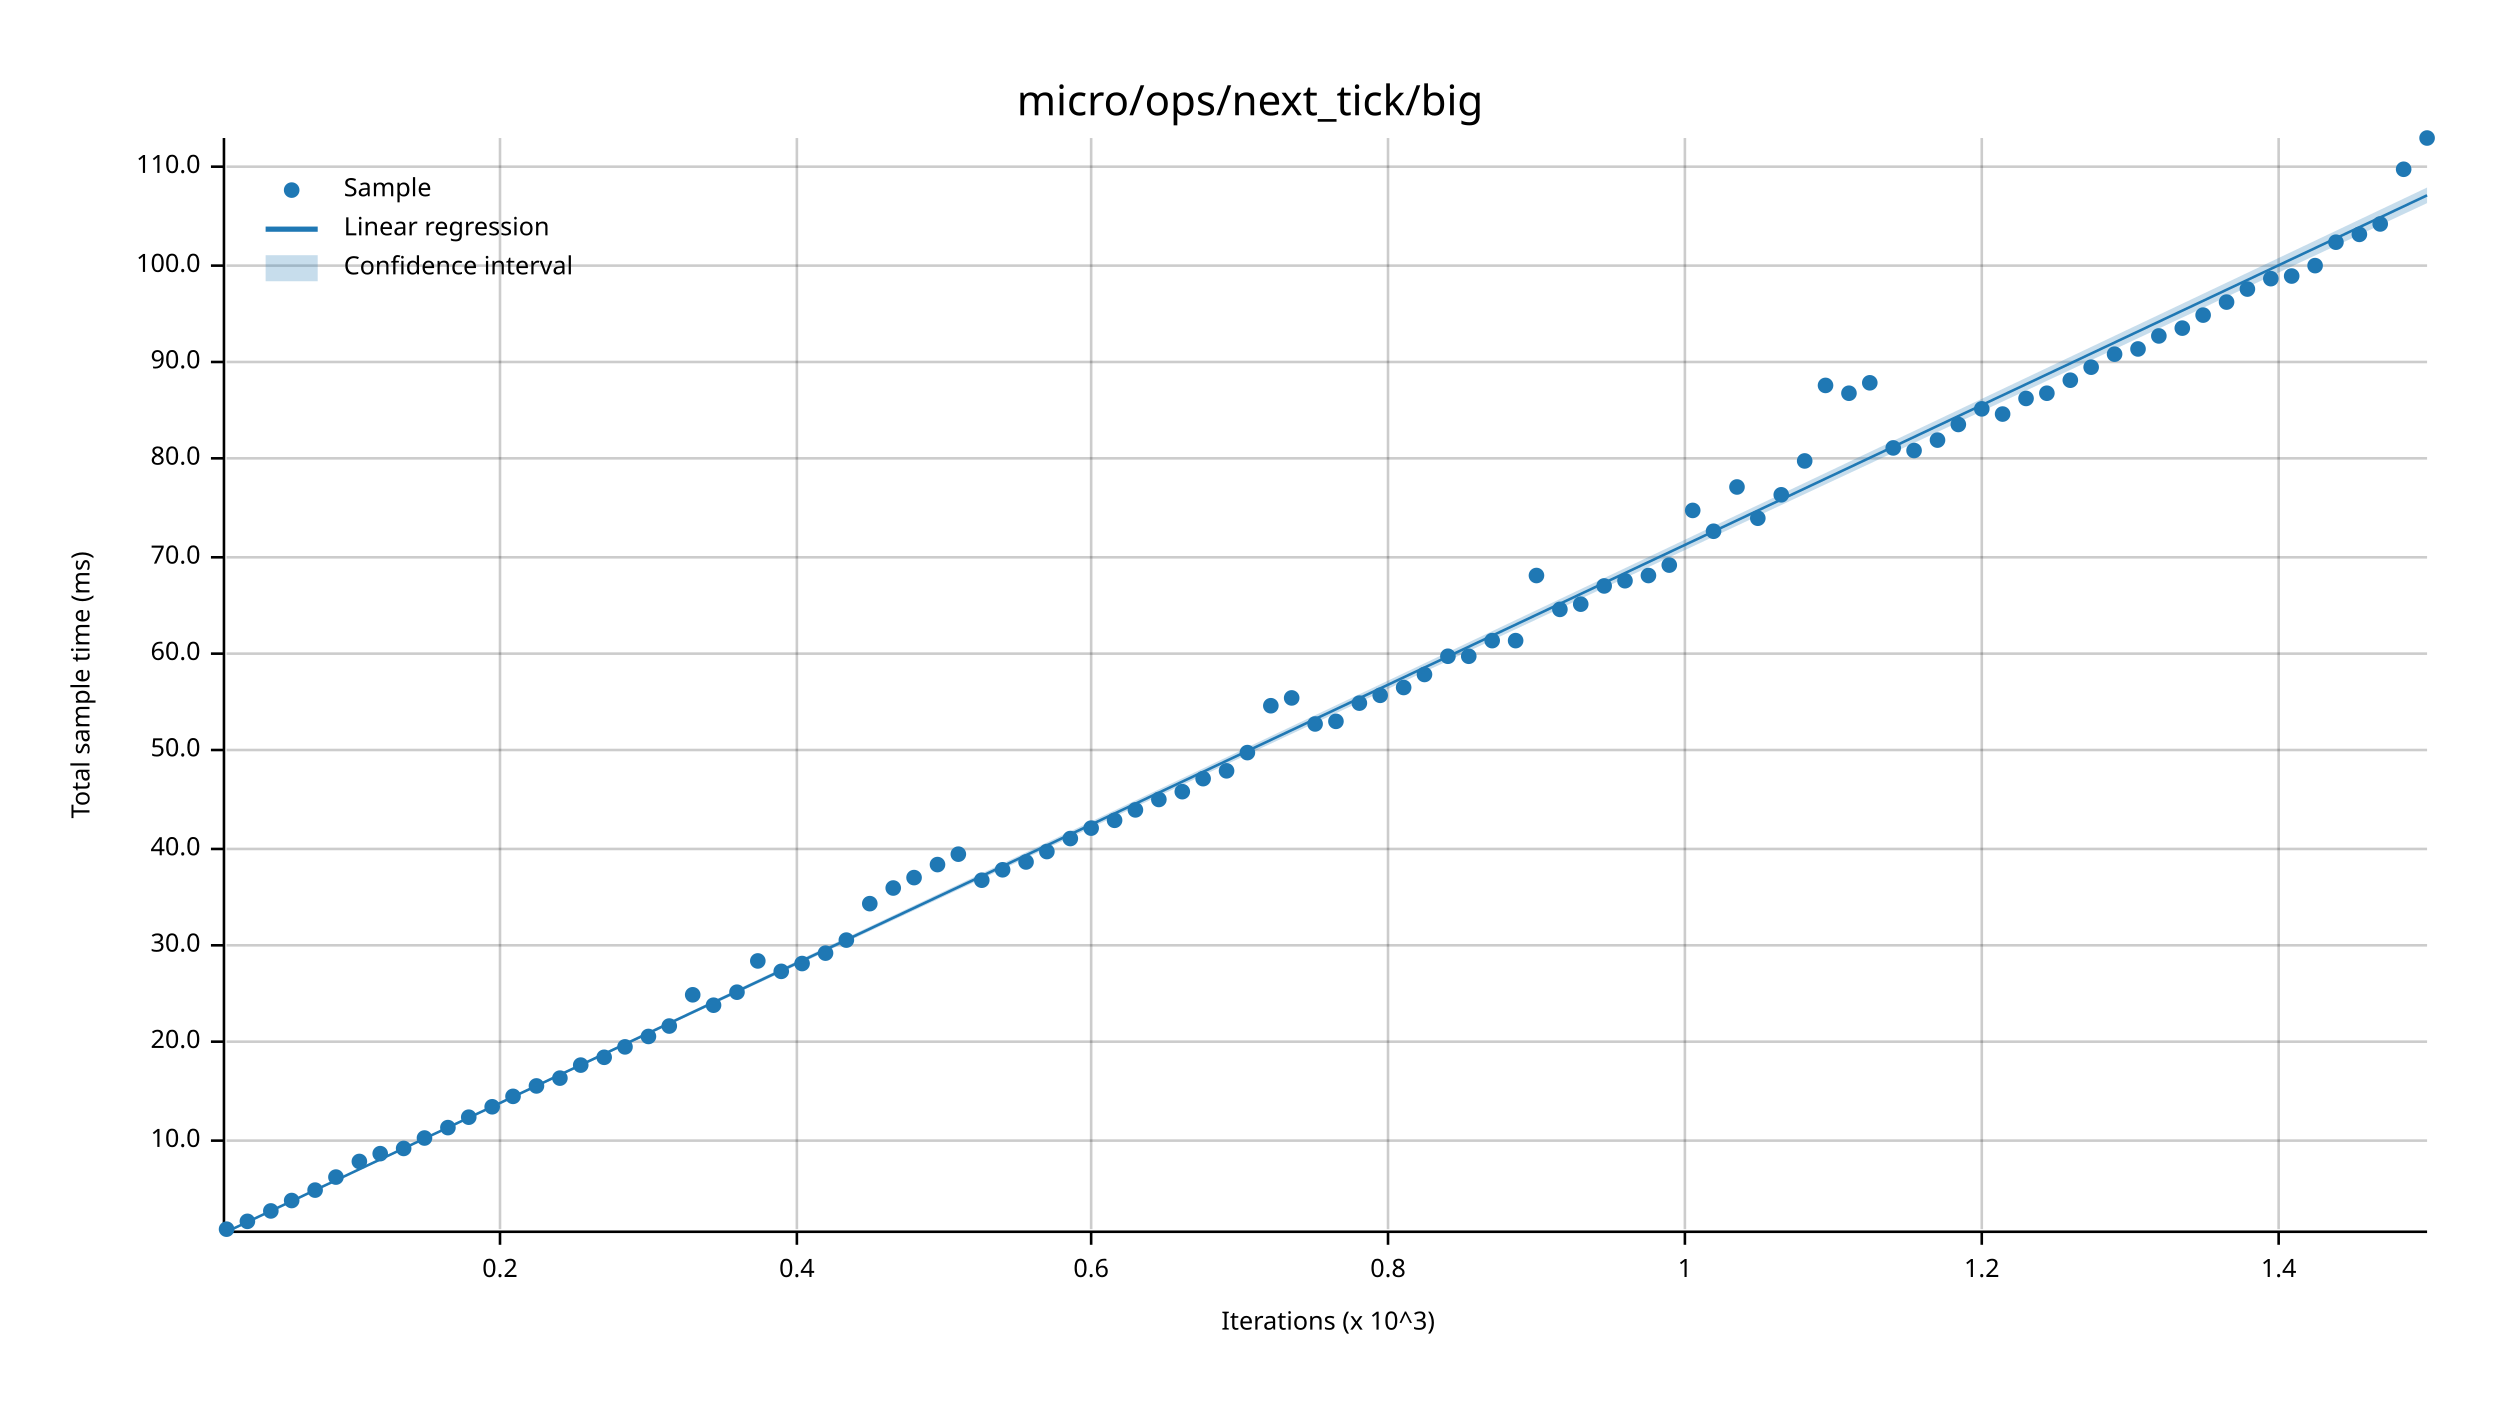
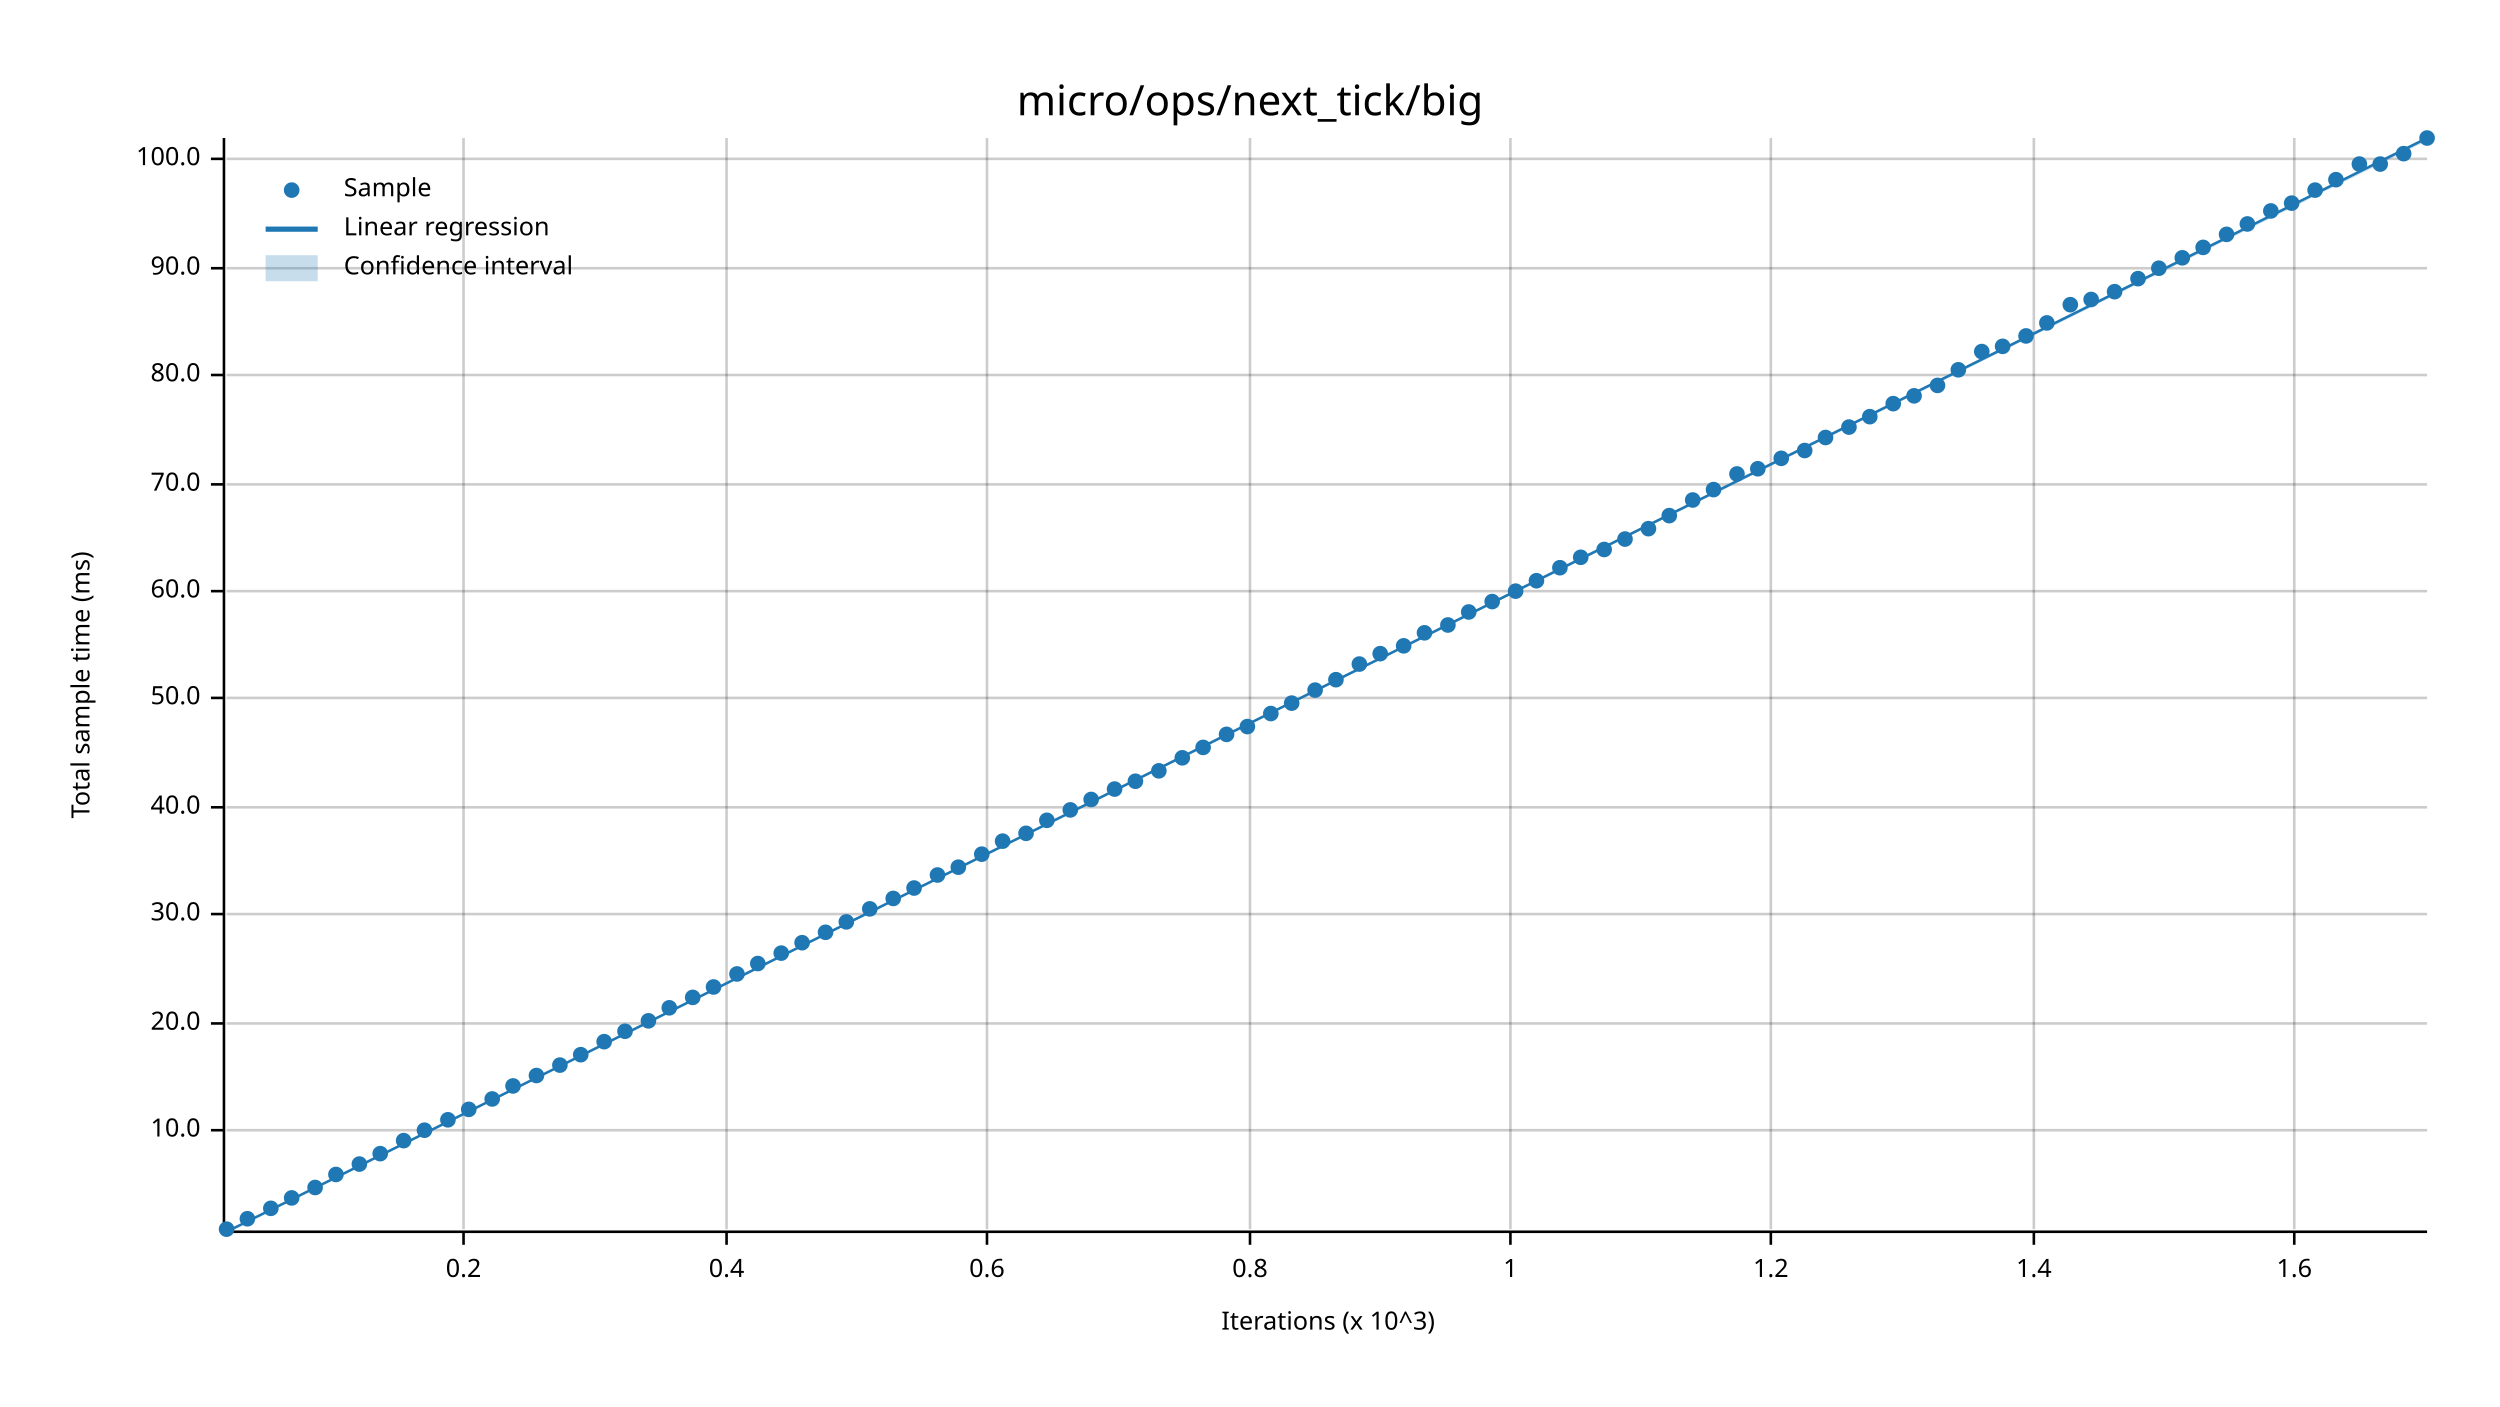
<svg xmlns="http://www.w3.org/2000/svg" width="960" height="540" viewBox="0 0 960 540">
  <text x="480" y="32" dy="0.76em" text-anchor="middle" font-family="sans-serif" font-size="16.129" opacity="1" fill="#000000">
micro/ops/next_tick/big
</text>
  <text x="27" y="263" dy="0.76em" text-anchor="middle" font-family="sans-serif" font-size="9.677" opacity="1" fill="#000000" transform="rotate(270, 27, 263)">
Total sample time (ms)
</text>
  <text x="510" y="513" dy="-0.5ex" text-anchor="middle" font-family="sans-serif" font-size="9.677" opacity="1" fill="#000000">
Iterations (x 10^3)
</text>
-   <line opacity="0.2" stroke="#000000" stroke-width="1" x1="192" y1="472" x2="192" y2="53" />
-   <line opacity="0.2" stroke="#000000" stroke-width="1" x1="306" y1="472" x2="306" y2="53" />
-   <line opacity="0.2" stroke="#000000" stroke-width="1" x1="419" y1="472" x2="419" y2="53" />
-   <line opacity="0.2" stroke="#000000" stroke-width="1" x1="533" y1="472" x2="533" y2="53" />
-   <line opacity="0.2" stroke="#000000" stroke-width="1" x1="647" y1="472" x2="647" y2="53" />
-   <line opacity="0.2" stroke="#000000" stroke-width="1" x1="761" y1="472" x2="761" y2="53" />
-   <line opacity="0.2" stroke="#000000" stroke-width="1" x1="875" y1="472" x2="875" y2="53" />
-   <line opacity="0.2" stroke="#000000" stroke-width="1" x1="87" y1="438" x2="932" y2="438" />
-   <line opacity="0.2" stroke="#000000" stroke-width="1" x1="87" y1="400" x2="932" y2="400" />
-   <line opacity="0.2" stroke="#000000" stroke-width="1" x1="87" y1="363" x2="932" y2="363" />
-   <line opacity="0.2" stroke="#000000" stroke-width="1" x1="87" y1="326" x2="932" y2="326" />
-   <line opacity="0.2" stroke="#000000" stroke-width="1" x1="87" y1="288" x2="932" y2="288" />
-   <line opacity="0.2" stroke="#000000" stroke-width="1" x1="87" y1="251" x2="932" y2="251" />
-   <line opacity="0.2" stroke="#000000" stroke-width="1" x1="87" y1="214" x2="932" y2="214" />
-   <line opacity="0.2" stroke="#000000" stroke-width="1" x1="87" y1="176" x2="932" y2="176" />
-   <line opacity="0.2" stroke="#000000" stroke-width="1" x1="87" y1="139" x2="932" y2="139" />
-   <line opacity="0.2" stroke="#000000" stroke-width="1" x1="87" y1="102" x2="932" y2="102" />
-   <line opacity="0.2" stroke="#000000" stroke-width="1" x1="87" y1="64" x2="932" y2="64" />
+   <line opacity="0.2" stroke="#000000" stroke-width="1" x1="178" y1="472" x2="178" y2="53" />
+   <line opacity="0.2" stroke="#000000" stroke-width="1" x1="279" y1="472" x2="279" y2="53" />
+   <line opacity="0.2" stroke="#000000" stroke-width="1" x1="379" y1="472" x2="379" y2="53" />
+   <line opacity="0.2" stroke="#000000" stroke-width="1" x1="480" y1="472" x2="480" y2="53" />
+   <line opacity="0.2" stroke="#000000" stroke-width="1" x1="580" y1="472" x2="580" y2="53" />
+   <line opacity="0.2" stroke="#000000" stroke-width="1" x1="680" y1="472" x2="680" y2="53" />
+   <line opacity="0.2" stroke="#000000" stroke-width="1" x1="781" y1="472" x2="781" y2="53" />
+   <line opacity="0.2" stroke="#000000" stroke-width="1" x1="881" y1="472" x2="881" y2="53" />
+   <line opacity="0.2" stroke="#000000" stroke-width="1" x1="87" y1="434" x2="932" y2="434" />
+   <line opacity="0.2" stroke="#000000" stroke-width="1" x1="87" y1="393" x2="932" y2="393" />
+   <line opacity="0.2" stroke="#000000" stroke-width="1" x1="87" y1="351" x2="932" y2="351" />
+   <line opacity="0.2" stroke="#000000" stroke-width="1" x1="87" y1="310" x2="932" y2="310" />
+   <line opacity="0.2" stroke="#000000" stroke-width="1" x1="87" y1="268" x2="932" y2="268" />
+   <line opacity="0.2" stroke="#000000" stroke-width="1" x1="87" y1="227" x2="932" y2="227" />
+   <line opacity="0.2" stroke="#000000" stroke-width="1" x1="87" y1="186" x2="932" y2="186" />
+   <line opacity="0.2" stroke="#000000" stroke-width="1" x1="87" y1="144" x2="932" y2="144" />
+   <line opacity="0.2" stroke="#000000" stroke-width="1" x1="87" y1="103" x2="932" y2="103" />
+   <line opacity="0.2" stroke="#000000" stroke-width="1" x1="87" y1="61" x2="932" y2="61" />
  <polyline fill="none" opacity="1" stroke="#000000" stroke-width="1" points="86,53 86,472 " />
-   <text x="77" y="438" dy="0.5ex" text-anchor="end" font-family="sans-serif" font-size="9.677" opacity="1" fill="#000000">
+   <text x="77" y="434" dy="0.5ex" text-anchor="end" font-family="sans-serif" font-size="9.677" opacity="1" fill="#000000">
10.0
</text>
-   <polyline fill="none" opacity="1" stroke="#000000" stroke-width="1" points="81,438 86,438 " />
-   <text x="77" y="400" dy="0.5ex" text-anchor="end" font-family="sans-serif" font-size="9.677" opacity="1" fill="#000000">
+   <polyline fill="none" opacity="1" stroke="#000000" stroke-width="1" points="81,434 86,434 " />
+   <text x="77" y="393" dy="0.5ex" text-anchor="end" font-family="sans-serif" font-size="9.677" opacity="1" fill="#000000">
20.0
</text>
-   <polyline fill="none" opacity="1" stroke="#000000" stroke-width="1" points="81,400 86,400 " />
-   <text x="77" y="363" dy="0.5ex" text-anchor="end" font-family="sans-serif" font-size="9.677" opacity="1" fill="#000000">
+   <polyline fill="none" opacity="1" stroke="#000000" stroke-width="1" points="81,393 86,393 " />
+   <text x="77" y="351" dy="0.5ex" text-anchor="end" font-family="sans-serif" font-size="9.677" opacity="1" fill="#000000">
30.0
</text>
-   <polyline fill="none" opacity="1" stroke="#000000" stroke-width="1" points="81,363 86,363 " />
-   <text x="77" y="326" dy="0.5ex" text-anchor="end" font-family="sans-serif" font-size="9.677" opacity="1" fill="#000000">
+   <polyline fill="none" opacity="1" stroke="#000000" stroke-width="1" points="81,351 86,351 " />
+   <text x="77" y="310" dy="0.5ex" text-anchor="end" font-family="sans-serif" font-size="9.677" opacity="1" fill="#000000">
40.0
</text>
-   <polyline fill="none" opacity="1" stroke="#000000" stroke-width="1" points="81,326 86,326 " />
-   <text x="77" y="288" dy="0.5ex" text-anchor="end" font-family="sans-serif" font-size="9.677" opacity="1" fill="#000000">
+   <polyline fill="none" opacity="1" stroke="#000000" stroke-width="1" points="81,310 86,310 " />
+   <text x="77" y="268" dy="0.5ex" text-anchor="end" font-family="sans-serif" font-size="9.677" opacity="1" fill="#000000">
50.0
</text>
-   <polyline fill="none" opacity="1" stroke="#000000" stroke-width="1" points="81,288 86,288 " />
-   <text x="77" y="251" dy="0.5ex" text-anchor="end" font-family="sans-serif" font-size="9.677" opacity="1" fill="#000000">
+   <polyline fill="none" opacity="1" stroke="#000000" stroke-width="1" points="81,268 86,268 " />
+   <text x="77" y="227" dy="0.5ex" text-anchor="end" font-family="sans-serif" font-size="9.677" opacity="1" fill="#000000">
60.0
</text>
-   <polyline fill="none" opacity="1" stroke="#000000" stroke-width="1" points="81,251 86,251 " />
-   <text x="77" y="214" dy="0.5ex" text-anchor="end" font-family="sans-serif" font-size="9.677" opacity="1" fill="#000000">
+   <polyline fill="none" opacity="1" stroke="#000000" stroke-width="1" points="81,227 86,227 " />
+   <text x="77" y="186" dy="0.5ex" text-anchor="end" font-family="sans-serif" font-size="9.677" opacity="1" fill="#000000">
70.0
</text>
-   <polyline fill="none" opacity="1" stroke="#000000" stroke-width="1" points="81,214 86,214 " />
-   <text x="77" y="176" dy="0.5ex" text-anchor="end" font-family="sans-serif" font-size="9.677" opacity="1" fill="#000000">
+   <polyline fill="none" opacity="1" stroke="#000000" stroke-width="1" points="81,186 86,186 " />
+   <text x="77" y="144" dy="0.5ex" text-anchor="end" font-family="sans-serif" font-size="9.677" opacity="1" fill="#000000">
80.0
</text>
-   <polyline fill="none" opacity="1" stroke="#000000" stroke-width="1" points="81,176 86,176 " />
-   <text x="77" y="139" dy="0.5ex" text-anchor="end" font-family="sans-serif" font-size="9.677" opacity="1" fill="#000000">
+   <polyline fill="none" opacity="1" stroke="#000000" stroke-width="1" points="81,144 86,144 " />
+   <text x="77" y="103" dy="0.5ex" text-anchor="end" font-family="sans-serif" font-size="9.677" opacity="1" fill="#000000">
90.0
</text>
-   <polyline fill="none" opacity="1" stroke="#000000" stroke-width="1" points="81,139 86,139 " />
-   <text x="77" y="102" dy="0.5ex" text-anchor="end" font-family="sans-serif" font-size="9.677" opacity="1" fill="#000000">
+   <polyline fill="none" opacity="1" stroke="#000000" stroke-width="1" points="81,103 86,103 " />
+   <text x="77" y="61" dy="0.5ex" text-anchor="end" font-family="sans-serif" font-size="9.677" opacity="1" fill="#000000">
100.0
</text>
-   <polyline fill="none" opacity="1" stroke="#000000" stroke-width="1" points="81,102 86,102 " />
-   <text x="77" y="64" dy="0.5ex" text-anchor="end" font-family="sans-serif" font-size="9.677" opacity="1" fill="#000000">
- 110.0
- </text>
-   <polyline fill="none" opacity="1" stroke="#000000" stroke-width="1" points="81,64 86,64 " />
+   <polyline fill="none" opacity="1" stroke="#000000" stroke-width="1" points="81,61 86,61 " />
  <polyline fill="none" opacity="1" stroke="#000000" stroke-width="1" points="87,473 932,473 " />
-   <text x="192" y="483" dy="0.76em" text-anchor="middle" font-family="sans-serif" font-size="9.677" opacity="1" fill="#000000">
+   <text x="178" y="483" dy="0.76em" text-anchor="middle" font-family="sans-serif" font-size="9.677" opacity="1" fill="#000000">
0.2
</text>
-   <polyline fill="none" opacity="1" stroke="#000000" stroke-width="1" points="192,473 192,478 " />
-   <text x="306" y="483" dy="0.76em" text-anchor="middle" font-family="sans-serif" font-size="9.677" opacity="1" fill="#000000">
+   <polyline fill="none" opacity="1" stroke="#000000" stroke-width="1" points="178,473 178,478 " />
+   <text x="279" y="483" dy="0.76em" text-anchor="middle" font-family="sans-serif" font-size="9.677" opacity="1" fill="#000000">
0.4
</text>
-   <polyline fill="none" opacity="1" stroke="#000000" stroke-width="1" points="306,473 306,478 " />
-   <text x="419" y="483" dy="0.76em" text-anchor="middle" font-family="sans-serif" font-size="9.677" opacity="1" fill="#000000">
+   <polyline fill="none" opacity="1" stroke="#000000" stroke-width="1" points="279,473 279,478 " />
+   <text x="379" y="483" dy="0.76em" text-anchor="middle" font-family="sans-serif" font-size="9.677" opacity="1" fill="#000000">
0.6
</text>
-   <polyline fill="none" opacity="1" stroke="#000000" stroke-width="1" points="419,473 419,478 " />
-   <text x="533" y="483" dy="0.76em" text-anchor="middle" font-family="sans-serif" font-size="9.677" opacity="1" fill="#000000">
+   <polyline fill="none" opacity="1" stroke="#000000" stroke-width="1" points="379,473 379,478 " />
+   <text x="480" y="483" dy="0.76em" text-anchor="middle" font-family="sans-serif" font-size="9.677" opacity="1" fill="#000000">
0.8
</text>
-   <polyline fill="none" opacity="1" stroke="#000000" stroke-width="1" points="533,473 533,478 " />
-   <text x="647" y="483" dy="0.76em" text-anchor="middle" font-family="sans-serif" font-size="9.677" opacity="1" fill="#000000">
+   <polyline fill="none" opacity="1" stroke="#000000" stroke-width="1" points="480,473 480,478 " />
+   <text x="580" y="483" dy="0.76em" text-anchor="middle" font-family="sans-serif" font-size="9.677" opacity="1" fill="#000000">
1
</text>
-   <polyline fill="none" opacity="1" stroke="#000000" stroke-width="1" points="647,473 647,478 " />
-   <text x="761" y="483" dy="0.76em" text-anchor="middle" font-family="sans-serif" font-size="9.677" opacity="1" fill="#000000">
+   <polyline fill="none" opacity="1" stroke="#000000" stroke-width="1" points="580,473 580,478 " />
+   <text x="680" y="483" dy="0.76em" text-anchor="middle" font-family="sans-serif" font-size="9.677" opacity="1" fill="#000000">
1.2
</text>
-   <polyline fill="none" opacity="1" stroke="#000000" stroke-width="1" points="761,473 761,478 " />
-   <text x="875" y="483" dy="0.76em" text-anchor="middle" font-family="sans-serif" font-size="9.677" opacity="1" fill="#000000">
+   <polyline fill="none" opacity="1" stroke="#000000" stroke-width="1" points="680,473 680,478 " />
+   <text x="781" y="483" dy="0.76em" text-anchor="middle" font-family="sans-serif" font-size="9.677" opacity="1" fill="#000000">
1.4
</text>
-   <polyline fill="none" opacity="1" stroke="#000000" stroke-width="1" points="875,473 875,478 " />
+   <polyline fill="none" opacity="1" stroke="#000000" stroke-width="1" points="781,473 781,478 " />
+   <text x="881" y="483" dy="0.76em" text-anchor="middle" font-family="sans-serif" font-size="9.677" opacity="1" fill="#000000">
+ 1.6
+ </text>
+   <polyline fill="none" opacity="1" stroke="#000000" stroke-width="1" points="881,473 881,478 " />
  <circle cx="87" cy="472" r="3" opacity="1" fill="#1F78B4" stroke="none" stroke-width="1" />
-   <circle cx="95" cy="469" r="3" opacity="1" fill="#1F78B4" stroke="none" stroke-width="1" />
-   <circle cx="104" cy="465" r="3" opacity="1" fill="#1F78B4" stroke="none" stroke-width="1" />
-   <circle cx="112" cy="461" r="3" opacity="1" fill="#1F78B4" stroke="none" stroke-width="1" />
-   <circle cx="121" cy="457" r="3" opacity="1" fill="#1F78B4" stroke="none" stroke-width="1" />
-   <circle cx="129" cy="452" r="3" opacity="1" fill="#1F78B4" stroke="none" stroke-width="1" />
-   <circle cx="138" cy="446" r="3" opacity="1" fill="#1F78B4" stroke="none" stroke-width="1" />
+   <circle cx="95" cy="468" r="3" opacity="1" fill="#1F78B4" stroke="none" stroke-width="1" />
+   <circle cx="104" cy="464" r="3" opacity="1" fill="#1F78B4" stroke="none" stroke-width="1" />
+   <circle cx="112" cy="460" r="3" opacity="1" fill="#1F78B4" stroke="none" stroke-width="1" />
+   <circle cx="121" cy="456" r="3" opacity="1" fill="#1F78B4" stroke="none" stroke-width="1" />
+   <circle cx="129" cy="451" r="3" opacity="1" fill="#1F78B4" stroke="none" stroke-width="1" />
+   <circle cx="138" cy="447" r="3" opacity="1" fill="#1F78B4" stroke="none" stroke-width="1" />
  <circle cx="146" cy="443" r="3" opacity="1" fill="#1F78B4" stroke="none" stroke-width="1" />
-   <circle cx="155" cy="441" r="3" opacity="1" fill="#1F78B4" stroke="none" stroke-width="1" />
-   <circle cx="163" cy="437" r="3" opacity="1" fill="#1F78B4" stroke="none" stroke-width="1" />
-   <circle cx="172" cy="433" r="3" opacity="1" fill="#1F78B4" stroke="none" stroke-width="1" />
-   <circle cx="180" cy="429" r="3" opacity="1" fill="#1F78B4" stroke="none" stroke-width="1" />
-   <circle cx="189" cy="425" r="3" opacity="1" fill="#1F78B4" stroke="none" stroke-width="1" />
-   <circle cx="197" cy="421" r="3" opacity="1" fill="#1F78B4" stroke="none" stroke-width="1" />
-   <circle cx="206" cy="417" r="3" opacity="1" fill="#1F78B4" stroke="none" stroke-width="1" />
-   <circle cx="215" cy="414" r="3" opacity="1" fill="#1F78B4" stroke="none" stroke-width="1" />
-   <circle cx="223" cy="409" r="3" opacity="1" fill="#1F78B4" stroke="none" stroke-width="1" />
-   <circle cx="232" cy="406" r="3" opacity="1" fill="#1F78B4" stroke="none" stroke-width="1" />
-   <circle cx="240" cy="402" r="3" opacity="1" fill="#1F78B4" stroke="none" stroke-width="1" />
-   <circle cx="249" cy="398" r="3" opacity="1" fill="#1F78B4" stroke="none" stroke-width="1" />
-   <circle cx="257" cy="394" r="3" opacity="1" fill="#1F78B4" stroke="none" stroke-width="1" />
-   <circle cx="266" cy="382" r="3" opacity="1" fill="#1F78B4" stroke="none" stroke-width="1" />
-   <circle cx="274" cy="386" r="3" opacity="1" fill="#1F78B4" stroke="none" stroke-width="1" />
-   <circle cx="283" cy="381" r="3" opacity="1" fill="#1F78B4" stroke="none" stroke-width="1" />
-   <circle cx="291" cy="369" r="3" opacity="1" fill="#1F78B4" stroke="none" stroke-width="1" />
-   <circle cx="300" cy="373" r="3" opacity="1" fill="#1F78B4" stroke="none" stroke-width="1" />
-   <circle cx="308" cy="370" r="3" opacity="1" fill="#1F78B4" stroke="none" stroke-width="1" />
-   <circle cx="317" cy="366" r="3" opacity="1" fill="#1F78B4" stroke="none" stroke-width="1" />
-   <circle cx="325" cy="361" r="3" opacity="1" fill="#1F78B4" stroke="none" stroke-width="1" />
-   <circle cx="334" cy="347" r="3" opacity="1" fill="#1F78B4" stroke="none" stroke-width="1" />
-   <circle cx="343" cy="341" r="3" opacity="1" fill="#1F78B4" stroke="none" stroke-width="1" />
-   <circle cx="351" cy="337" r="3" opacity="1" fill="#1F78B4" stroke="none" stroke-width="1" />
-   <circle cx="360" cy="332" r="3" opacity="1" fill="#1F78B4" stroke="none" stroke-width="1" />
-   <circle cx="368" cy="328" r="3" opacity="1" fill="#1F78B4" stroke="none" stroke-width="1" />
-   <circle cx="377" cy="338" r="3" opacity="1" fill="#1F78B4" stroke="none" stroke-width="1" />
-   <circle cx="385" cy="334" r="3" opacity="1" fill="#1F78B4" stroke="none" stroke-width="1" />
-   <circle cx="394" cy="331" r="3" opacity="1" fill="#1F78B4" stroke="none" stroke-width="1" />
-   <circle cx="402" cy="327" r="3" opacity="1" fill="#1F78B4" stroke="none" stroke-width="1" />
-   <circle cx="411" cy="322" r="3" opacity="1" fill="#1F78B4" stroke="none" stroke-width="1" />
-   <circle cx="419" cy="318" r="3" opacity="1" fill="#1F78B4" stroke="none" stroke-width="1" />
-   <circle cx="428" cy="315" r="3" opacity="1" fill="#1F78B4" stroke="none" stroke-width="1" />
-   <circle cx="436" cy="311" r="3" opacity="1" fill="#1F78B4" stroke="none" stroke-width="1" />
-   <circle cx="445" cy="307" r="3" opacity="1" fill="#1F78B4" stroke="none" stroke-width="1" />
-   <circle cx="454" cy="304" r="3" opacity="1" fill="#1F78B4" stroke="none" stroke-width="1" />
-   <circle cx="462" cy="299" r="3" opacity="1" fill="#1F78B4" stroke="none" stroke-width="1" />
-   <circle cx="471" cy="296" r="3" opacity="1" fill="#1F78B4" stroke="none" stroke-width="1" />
-   <circle cx="479" cy="289" r="3" opacity="1" fill="#1F78B4" stroke="none" stroke-width="1" />
-   <circle cx="488" cy="271" r="3" opacity="1" fill="#1F78B4" stroke="none" stroke-width="1" />
-   <circle cx="496" cy="268" r="3" opacity="1" fill="#1F78B4" stroke="none" stroke-width="1" />
-   <circle cx="505" cy="278" r="3" opacity="1" fill="#1F78B4" stroke="none" stroke-width="1" />
-   <circle cx="513" cy="277" r="3" opacity="1" fill="#1F78B4" stroke="none" stroke-width="1" />
-   <circle cx="522" cy="270" r="3" opacity="1" fill="#1F78B4" stroke="none" stroke-width="1" />
-   <circle cx="530" cy="267" r="3" opacity="1" fill="#1F78B4" stroke="none" stroke-width="1" />
-   <circle cx="539" cy="264" r="3" opacity="1" fill="#1F78B4" stroke="none" stroke-width="1" />
-   <circle cx="547" cy="259" r="3" opacity="1" fill="#1F78B4" stroke="none" stroke-width="1" />
-   <circle cx="556" cy="252" r="3" opacity="1" fill="#1F78B4" stroke="none" stroke-width="1" />
-   <circle cx="564" cy="252" r="3" opacity="1" fill="#1F78B4" stroke="none" stroke-width="1" />
-   <circle cx="573" cy="246" r="3" opacity="1" fill="#1F78B4" stroke="none" stroke-width="1" />
-   <circle cx="582" cy="246" r="3" opacity="1" fill="#1F78B4" stroke="none" stroke-width="1" />
-   <circle cx="590" cy="221" r="3" opacity="1" fill="#1F78B4" stroke="none" stroke-width="1" />
-   <circle cx="599" cy="234" r="3" opacity="1" fill="#1F78B4" stroke="none" stroke-width="1" />
-   <circle cx="607" cy="232" r="3" opacity="1" fill="#1F78B4" stroke="none" stroke-width="1" />
-   <circle cx="616" cy="225" r="3" opacity="1" fill="#1F78B4" stroke="none" stroke-width="1" />
-   <circle cx="624" cy="223" r="3" opacity="1" fill="#1F78B4" stroke="none" stroke-width="1" />
-   <circle cx="633" cy="221" r="3" opacity="1" fill="#1F78B4" stroke="none" stroke-width="1" />
-   <circle cx="641" cy="217" r="3" opacity="1" fill="#1F78B4" stroke="none" stroke-width="1" />
-   <circle cx="650" cy="196" r="3" opacity="1" fill="#1F78B4" stroke="none" stroke-width="1" />
-   <circle cx="658" cy="204" r="3" opacity="1" fill="#1F78B4" stroke="none" stroke-width="1" />
-   <circle cx="667" cy="187" r="3" opacity="1" fill="#1F78B4" stroke="none" stroke-width="1" />
-   <circle cx="675" cy="199" r="3" opacity="1" fill="#1F78B4" stroke="none" stroke-width="1" />
-   <circle cx="684" cy="190" r="3" opacity="1" fill="#1F78B4" stroke="none" stroke-width="1" />
-   <circle cx="693" cy="177" r="3" opacity="1" fill="#1F78B4" stroke="none" stroke-width="1" />
-   <circle cx="701" cy="148" r="3" opacity="1" fill="#1F78B4" stroke="none" stroke-width="1" />
-   <circle cx="710" cy="151" r="3" opacity="1" fill="#1F78B4" stroke="none" stroke-width="1" />
-   <circle cx="718" cy="147" r="3" opacity="1" fill="#1F78B4" stroke="none" stroke-width="1" />
-   <circle cx="727" cy="172" r="3" opacity="1" fill="#1F78B4" stroke="none" stroke-width="1" />
-   <circle cx="735" cy="173" r="3" opacity="1" fill="#1F78B4" stroke="none" stroke-width="1" />
-   <circle cx="744" cy="169" r="3" opacity="1" fill="#1F78B4" stroke="none" stroke-width="1" />
-   <circle cx="752" cy="163" r="3" opacity="1" fill="#1F78B4" stroke="none" stroke-width="1" />
-   <circle cx="761" cy="157" r="3" opacity="1" fill="#1F78B4" stroke="none" stroke-width="1" />
-   <circle cx="769" cy="159" r="3" opacity="1" fill="#1F78B4" stroke="none" stroke-width="1" />
-   <circle cx="778" cy="153" r="3" opacity="1" fill="#1F78B4" stroke="none" stroke-width="1" />
-   <circle cx="786" cy="151" r="3" opacity="1" fill="#1F78B4" stroke="none" stroke-width="1" />
-   <circle cx="795" cy="146" r="3" opacity="1" fill="#1F78B4" stroke="none" stroke-width="1" />
-   <circle cx="803" cy="141" r="3" opacity="1" fill="#1F78B4" stroke="none" stroke-width="1" />
-   <circle cx="812" cy="136" r="3" opacity="1" fill="#1F78B4" stroke="none" stroke-width="1" />
-   <circle cx="821" cy="134" r="3" opacity="1" fill="#1F78B4" stroke="none" stroke-width="1" />
-   <circle cx="829" cy="129" r="3" opacity="1" fill="#1F78B4" stroke="none" stroke-width="1" />
-   <circle cx="838" cy="126" r="3" opacity="1" fill="#1F78B4" stroke="none" stroke-width="1" />
-   <circle cx="846" cy="121" r="3" opacity="1" fill="#1F78B4" stroke="none" stroke-width="1" />
-   <circle cx="855" cy="116" r="3" opacity="1" fill="#1F78B4" stroke="none" stroke-width="1" />
-   <circle cx="863" cy="111" r="3" opacity="1" fill="#1F78B4" stroke="none" stroke-width="1" />
-   <circle cx="872" cy="107" r="3" opacity="1" fill="#1F78B4" stroke="none" stroke-width="1" />
-   <circle cx="880" cy="106" r="3" opacity="1" fill="#1F78B4" stroke="none" stroke-width="1" />
-   <circle cx="889" cy="102" r="3" opacity="1" fill="#1F78B4" stroke="none" stroke-width="1" />
-   <circle cx="897" cy="93" r="3" opacity="1" fill="#1F78B4" stroke="none" stroke-width="1" />
-   <circle cx="906" cy="90" r="3" opacity="1" fill="#1F78B4" stroke="none" stroke-width="1" />
-   <circle cx="914" cy="86" r="3" opacity="1" fill="#1F78B4" stroke="none" stroke-width="1" />
-   <circle cx="923" cy="65" r="3" opacity="1" fill="#1F78B4" stroke="none" stroke-width="1" />
+   <circle cx="155" cy="438" r="3" opacity="1" fill="#1F78B4" stroke="none" stroke-width="1" />
+   <circle cx="163" cy="434" r="3" opacity="1" fill="#1F78B4" stroke="none" stroke-width="1" />
+   <circle cx="172" cy="430" r="3" opacity="1" fill="#1F78B4" stroke="none" stroke-width="1" />
+   <circle cx="180" cy="426" r="3" opacity="1" fill="#1F78B4" stroke="none" stroke-width="1" />
+   <circle cx="189" cy="422" r="3" opacity="1" fill="#1F78B4" stroke="none" stroke-width="1" />
+   <circle cx="197" cy="417" r="3" opacity="1" fill="#1F78B4" stroke="none" stroke-width="1" />
+   <circle cx="206" cy="413" r="3" opacity="1" fill="#1F78B4" stroke="none" stroke-width="1" />
+   <circle cx="215" cy="409" r="3" opacity="1" fill="#1F78B4" stroke="none" stroke-width="1" />
+   <circle cx="223" cy="405" r="3" opacity="1" fill="#1F78B4" stroke="none" stroke-width="1" />
+   <circle cx="232" cy="400" r="3" opacity="1" fill="#1F78B4" stroke="none" stroke-width="1" />
+   <circle cx="240" cy="396" r="3" opacity="1" fill="#1F78B4" stroke="none" stroke-width="1" />
+   <circle cx="249" cy="392" r="3" opacity="1" fill="#1F78B4" stroke="none" stroke-width="1" />
+   <circle cx="257" cy="387" r="3" opacity="1" fill="#1F78B4" stroke="none" stroke-width="1" />
+   <circle cx="266" cy="383" r="3" opacity="1" fill="#1F78B4" stroke="none" stroke-width="1" />
+   <circle cx="274" cy="379" r="3" opacity="1" fill="#1F78B4" stroke="none" stroke-width="1" />
+   <circle cx="283" cy="374" r="3" opacity="1" fill="#1F78B4" stroke="none" stroke-width="1" />
+   <circle cx="291" cy="370" r="3" opacity="1" fill="#1F78B4" stroke="none" stroke-width="1" />
+   <circle cx="300" cy="366" r="3" opacity="1" fill="#1F78B4" stroke="none" stroke-width="1" />
+   <circle cx="308" cy="362" r="3" opacity="1" fill="#1F78B4" stroke="none" stroke-width="1" />
+   <circle cx="317" cy="358" r="3" opacity="1" fill="#1F78B4" stroke="none" stroke-width="1" />
+   <circle cx="325" cy="354" r="3" opacity="1" fill="#1F78B4" stroke="none" stroke-width="1" />
+   <circle cx="334" cy="349" r="3" opacity="1" fill="#1F78B4" stroke="none" stroke-width="1" />
+   <circle cx="343" cy="345" r="3" opacity="1" fill="#1F78B4" stroke="none" stroke-width="1" />
+   <circle cx="351" cy="341" r="3" opacity="1" fill="#1F78B4" stroke="none" stroke-width="1" />
+   <circle cx="360" cy="336" r="3" opacity="1" fill="#1F78B4" stroke="none" stroke-width="1" />
+   <circle cx="368" cy="333" r="3" opacity="1" fill="#1F78B4" stroke="none" stroke-width="1" />
+   <circle cx="377" cy="328" r="3" opacity="1" fill="#1F78B4" stroke="none" stroke-width="1" />
+   <circle cx="385" cy="323" r="3" opacity="1" fill="#1F78B4" stroke="none" stroke-width="1" />
+   <circle cx="394" cy="320" r="3" opacity="1" fill="#1F78B4" stroke="none" stroke-width="1" />
+   <circle cx="402" cy="315" r="3" opacity="1" fill="#1F78B4" stroke="none" stroke-width="1" />
+   <circle cx="411" cy="311" r="3" opacity="1" fill="#1F78B4" stroke="none" stroke-width="1" />
+   <circle cx="419" cy="307" r="3" opacity="1" fill="#1F78B4" stroke="none" stroke-width="1" />
+   <circle cx="428" cy="303" r="3" opacity="1" fill="#1F78B4" stroke="none" stroke-width="1" />
+   <circle cx="436" cy="300" r="3" opacity="1" fill="#1F78B4" stroke="none" stroke-width="1" />
+   <circle cx="445" cy="296" r="3" opacity="1" fill="#1F78B4" stroke="none" stroke-width="1" />
+   <circle cx="454" cy="291" r="3" opacity="1" fill="#1F78B4" stroke="none" stroke-width="1" />
+   <circle cx="462" cy="287" r="3" opacity="1" fill="#1F78B4" stroke="none" stroke-width="1" />
+   <circle cx="471" cy="282" r="3" opacity="1" fill="#1F78B4" stroke="none" stroke-width="1" />
+   <circle cx="479" cy="279" r="3" opacity="1" fill="#1F78B4" stroke="none" stroke-width="1" />
+   <circle cx="488" cy="274" r="3" opacity="1" fill="#1F78B4" stroke="none" stroke-width="1" />
+   <circle cx="496" cy="270" r="3" opacity="1" fill="#1F78B4" stroke="none" stroke-width="1" />
+   <circle cx="505" cy="265" r="3" opacity="1" fill="#1F78B4" stroke="none" stroke-width="1" />
+   <circle cx="513" cy="261" r="3" opacity="1" fill="#1F78B4" stroke="none" stroke-width="1" />
+   <circle cx="522" cy="255" r="3" opacity="1" fill="#1F78B4" stroke="none" stroke-width="1" />
+   <circle cx="530" cy="251" r="3" opacity="1" fill="#1F78B4" stroke="none" stroke-width="1" />
+   <circle cx="539" cy="248" r="3" opacity="1" fill="#1F78B4" stroke="none" stroke-width="1" />
+   <circle cx="547" cy="243" r="3" opacity="1" fill="#1F78B4" stroke="none" stroke-width="1" />
+   <circle cx="556" cy="240" r="3" opacity="1" fill="#1F78B4" stroke="none" stroke-width="1" />
+   <circle cx="564" cy="235" r="3" opacity="1" fill="#1F78B4" stroke="none" stroke-width="1" />
+   <circle cx="573" cy="231" r="3" opacity="1" fill="#1F78B4" stroke="none" stroke-width="1" />
+   <circle cx="582" cy="227" r="3" opacity="1" fill="#1F78B4" stroke="none" stroke-width="1" />
+   <circle cx="590" cy="223" r="3" opacity="1" fill="#1F78B4" stroke="none" stroke-width="1" />
+   <circle cx="599" cy="218" r="3" opacity="1" fill="#1F78B4" stroke="none" stroke-width="1" />
+   <circle cx="607" cy="214" r="3" opacity="1" fill="#1F78B4" stroke="none" stroke-width="1" />
+   <circle cx="616" cy="211" r="3" opacity="1" fill="#1F78B4" stroke="none" stroke-width="1" />
+   <circle cx="624" cy="207" r="3" opacity="1" fill="#1F78B4" stroke="none" stroke-width="1" />
+   <circle cx="633" cy="203" r="3" opacity="1" fill="#1F78B4" stroke="none" stroke-width="1" />
+   <circle cx="641" cy="198" r="3" opacity="1" fill="#1F78B4" stroke="none" stroke-width="1" />
+   <circle cx="650" cy="192" r="3" opacity="1" fill="#1F78B4" stroke="none" stroke-width="1" />
+   <circle cx="658" cy="188" r="3" opacity="1" fill="#1F78B4" stroke="none" stroke-width="1" />
+   <circle cx="667" cy="182" r="3" opacity="1" fill="#1F78B4" stroke="none" stroke-width="1" />
+   <circle cx="675" cy="180" r="3" opacity="1" fill="#1F78B4" stroke="none" stroke-width="1" />
+   <circle cx="684" cy="176" r="3" opacity="1" fill="#1F78B4" stroke="none" stroke-width="1" />
+   <circle cx="693" cy="173" r="3" opacity="1" fill="#1F78B4" stroke="none" stroke-width="1" />
+   <circle cx="701" cy="168" r="3" opacity="1" fill="#1F78B4" stroke="none" stroke-width="1" />
+   <circle cx="710" cy="164" r="3" opacity="1" fill="#1F78B4" stroke="none" stroke-width="1" />
+   <circle cx="718" cy="160" r="3" opacity="1" fill="#1F78B4" stroke="none" stroke-width="1" />
+   <circle cx="727" cy="155" r="3" opacity="1" fill="#1F78B4" stroke="none" stroke-width="1" />
+   <circle cx="735" cy="152" r="3" opacity="1" fill="#1F78B4" stroke="none" stroke-width="1" />
+   <circle cx="744" cy="148" r="3" opacity="1" fill="#1F78B4" stroke="none" stroke-width="1" />
+   <circle cx="752" cy="142" r="3" opacity="1" fill="#1F78B4" stroke="none" stroke-width="1" />
+   <circle cx="761" cy="135" r="3" opacity="1" fill="#1F78B4" stroke="none" stroke-width="1" />
+   <circle cx="769" cy="133" r="3" opacity="1" fill="#1F78B4" stroke="none" stroke-width="1" />
+   <circle cx="778" cy="129" r="3" opacity="1" fill="#1F78B4" stroke="none" stroke-width="1" />
+   <circle cx="786" cy="124" r="3" opacity="1" fill="#1F78B4" stroke="none" stroke-width="1" />
+   <circle cx="795" cy="117" r="3" opacity="1" fill="#1F78B4" stroke="none" stroke-width="1" />
+   <circle cx="803" cy="115" r="3" opacity="1" fill="#1F78B4" stroke="none" stroke-width="1" />
+   <circle cx="812" cy="112" r="3" opacity="1" fill="#1F78B4" stroke="none" stroke-width="1" />
+   <circle cx="821" cy="107" r="3" opacity="1" fill="#1F78B4" stroke="none" stroke-width="1" />
+   <circle cx="829" cy="103" r="3" opacity="1" fill="#1F78B4" stroke="none" stroke-width="1" />
+   <circle cx="838" cy="99" r="3" opacity="1" fill="#1F78B4" stroke="none" stroke-width="1" />
+   <circle cx="846" cy="95" r="3" opacity="1" fill="#1F78B4" stroke="none" stroke-width="1" />
+   <circle cx="855" cy="90" r="3" opacity="1" fill="#1F78B4" stroke="none" stroke-width="1" />
+   <circle cx="863" cy="86" r="3" opacity="1" fill="#1F78B4" stroke="none" stroke-width="1" />
+   <circle cx="872" cy="81" r="3" opacity="1" fill="#1F78B4" stroke="none" stroke-width="1" />
+   <circle cx="880" cy="78" r="3" opacity="1" fill="#1F78B4" stroke="none" stroke-width="1" />
+   <circle cx="889" cy="73" r="3" opacity="1" fill="#1F78B4" stroke="none" stroke-width="1" />
+   <circle cx="897" cy="69" r="3" opacity="1" fill="#1F78B4" stroke="none" stroke-width="1" />
+   <circle cx="906" cy="63" r="3" opacity="1" fill="#1F78B4" stroke="none" stroke-width="1" />
+   <circle cx="914" cy="63" r="3" opacity="1" fill="#1F78B4" stroke="none" stroke-width="1" />
+   <circle cx="923" cy="59" r="3" opacity="1" fill="#1F78B4" stroke="none" stroke-width="1" />
  <circle cx="932" cy="53" r="3" opacity="1" fill="#1F78B4" stroke="none" stroke-width="1" />
-   <polyline fill="none" opacity="1" stroke="#1F78B4" stroke-width="1" points="87,473 932,75 " />
-   <polygon opacity="0.25" fill="#1F78B4" points="87,473 932,78 932,72 " />
+   <polyline fill="none" opacity="1" stroke="#1F78B4" stroke-width="1" points="87,473 932,53 " />
+   <polygon opacity="0.25" fill="#1F78B4" points="87,473 932,54 932,53 " />
  <text x="132" y="68" dy="0.76em" text-anchor="start" font-family="sans-serif" font-size="9.677" opacity="1" fill="#000000">
Sample
</text>
  <text x="132" y="83" dy="0.76em" text-anchor="start" font-family="sans-serif" font-size="9.677" opacity="1" fill="#000000">
Linear regression
</text>
  <text x="132" y="98" dy="0.76em" text-anchor="start" font-family="sans-serif" font-size="9.677" opacity="1" fill="#000000">
Confidence interval
</text>
  <circle cx="112" cy="73" r="3" opacity="1" fill="#1F78B4" stroke="none" stroke-width="1" />
  <polyline fill="none" opacity="1" stroke="#1F78B4" stroke-width="2" points="102,88 122,88 " />
  <rect x="102" y="98" width="20" height="10" opacity="0.25" fill="#1F78B4" stroke="none" />
</svg>
